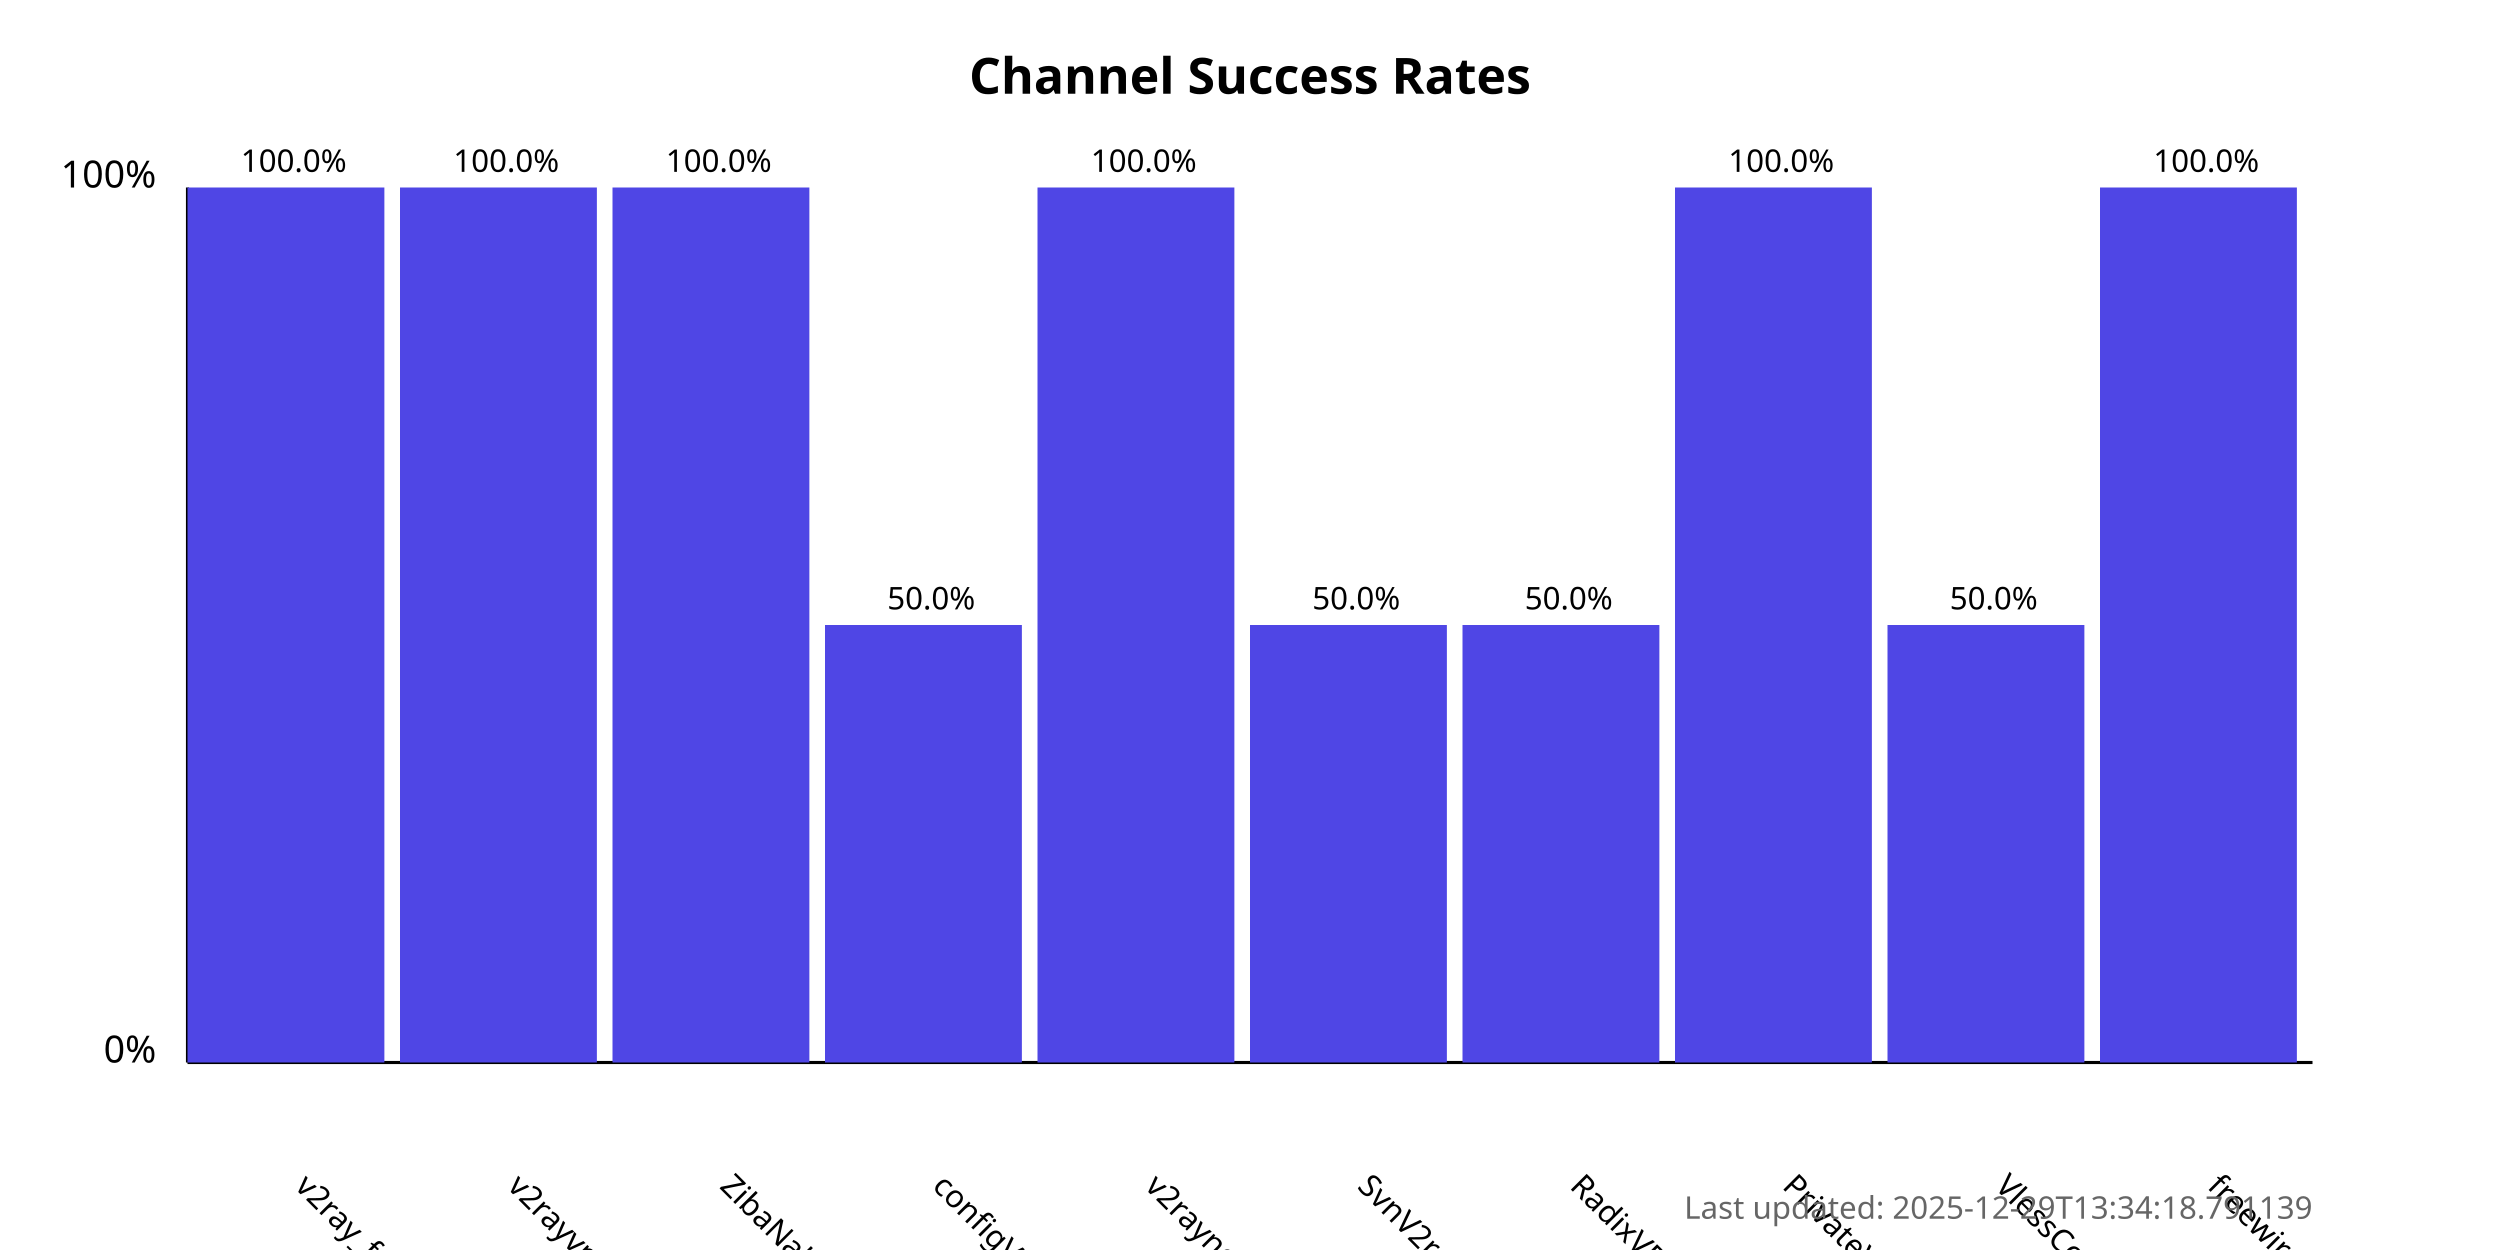
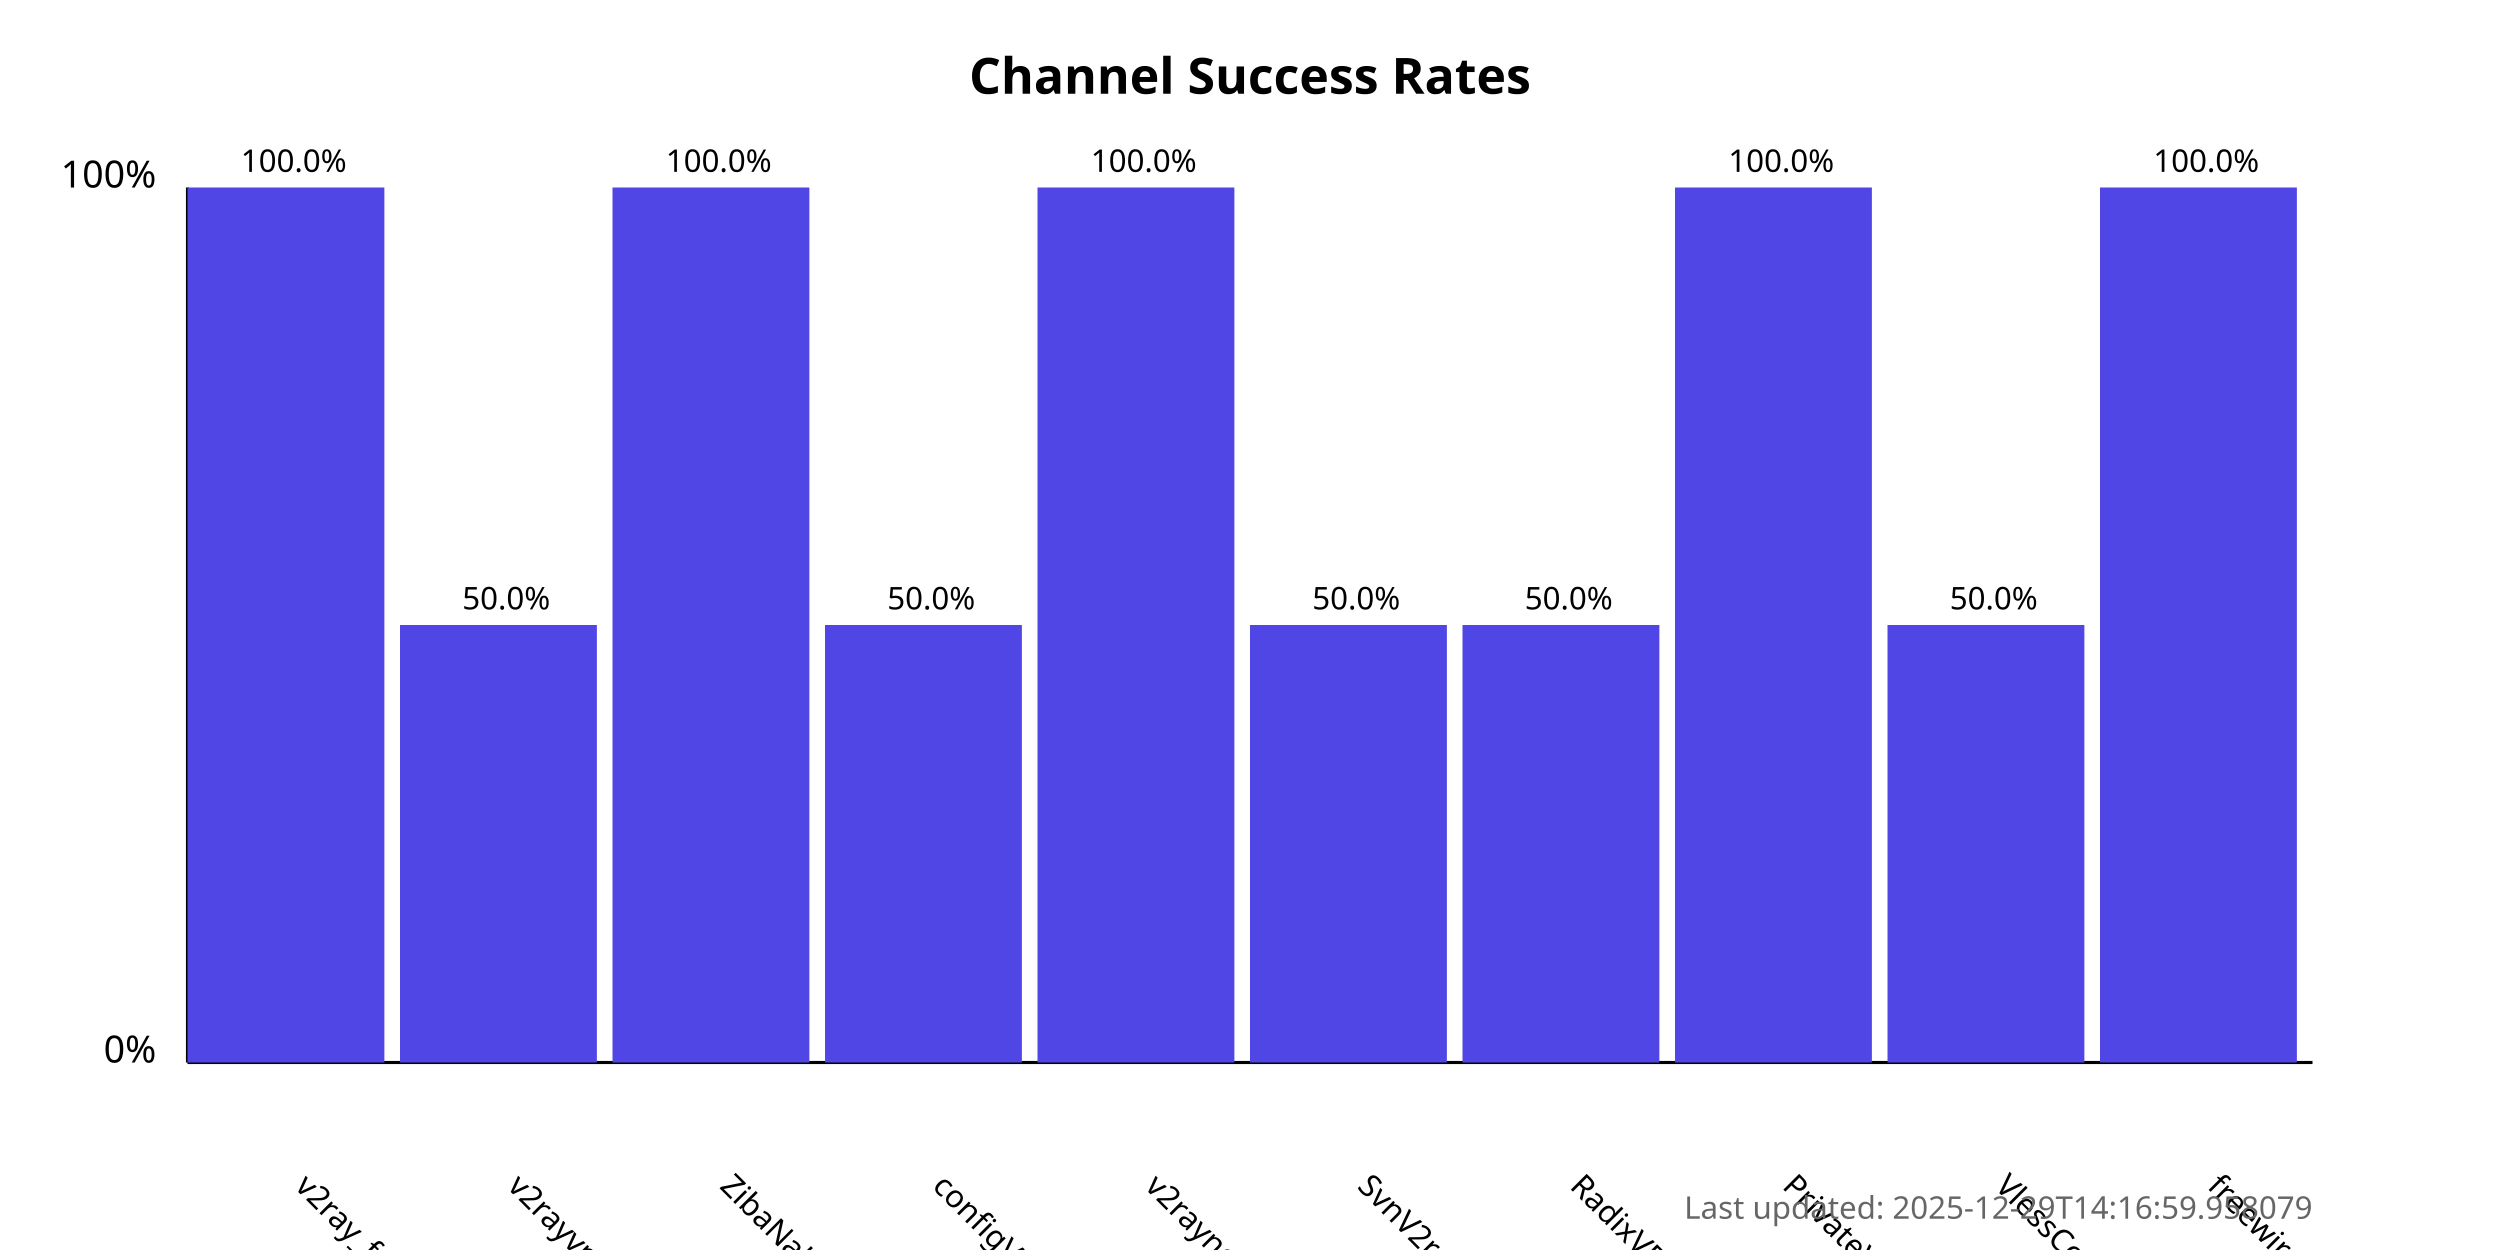
<svg xmlns="http://www.w3.org/2000/svg" width="800" height="400">
  <style>
            .chart-title { font: bold 16px sans-serif; }
            .axis-label { font: 12px sans-serif; }
            .tick-label { font: 10px sans-serif; }
            .bar { fill: #4f46e5; }
            .bar:hover { fill: #6366f1; }
            .timestamp { font: 10px sans-serif; fill: #666; }
        </style>
  <text x="400.0" y="30" text-anchor="middle" class="chart-title">
            Channel Success Rates
        </text>
  <line x1="60" y1="340" x2="60" y2="60" stroke="black" stroke-width="1" />
  <line x1="60" y1="340" x2="740" y2="340" stroke="black" stroke-width="1" />
  <text x="50" y="340" text-anchor="end" class="axis-label">0%</text>
  <text x="50" y="60" text-anchor="end" class="axis-label">100%</text>
  <g>
    <rect x="60" y="60.0" width="63.0" height="280.0" class="bar" />
    <text x="94.0" y="380" transform="rotate(45, 94.0, 380)" text-anchor="start" class="tick-label">
                v2ray_free_conf
            </text>
    <text x="94.0" y="55.0" text-anchor="middle" class="tick-label">
                100.0%
            </text>
  </g>
  <g>
-     <rect x="128.0" y="60.0" width="63.0" height="280.0" class="bar" />
+     <rect x="128.0" y="200.0" width="63.0" height="140.0" class="bar" />
    <text x="162.0" y="380" transform="rotate(45, 162.0, 380)" text-anchor="start" class="tick-label">
                v2rayvpno
            </text>
-     <text x="162.0" y="55.0" text-anchor="middle" class="tick-label">
-                 100.0%
+     <text x="162.0" y="195.0" text-anchor="middle" class="tick-label">
+                 50.0%
            </text>
  </g>
  <g>
    <rect x="196.0" y="60.0" width="63.0" height="280.0" class="bar" />
    <text x="230.0" y="380" transform="rotate(45, 230.0, 380)" text-anchor="start" class="tick-label">
                ZibaNabz
            </text>
    <text x="230.0" y="55.0" text-anchor="middle" class="tick-label">
                100.0%
            </text>
  </g>
  <g>
    <rect x="264.0" y="200.0" width="63.0" height="140.0" class="bar" />
    <text x="298.0" y="380" transform="rotate(45, 298.0, 380)" text-anchor="start" class="tick-label">
                configV2rayForFree
            </text>
    <text x="298.0" y="195.0" text-anchor="middle" class="tick-label">
                50.0%
            </text>
  </g>
  <g>
    <rect x="332.0" y="60.0" width="63.0" height="280.0" class="bar" />
    <text x="366.0" y="380" transform="rotate(45, 366.0, 380)" text-anchor="start" class="tick-label">
                v2rayngvpn
            </text>
    <text x="366.0" y="55.0" text-anchor="middle" class="tick-label">
                100.0%
            </text>
  </g>
  <g>
    <rect x="400.0" y="200.0" width="63.0" height="140.0" class="bar" />
    <text x="434.0" y="380" transform="rotate(45, 434.0, 380)" text-anchor="start" class="tick-label">
                SvnV2ray
            </text>
    <text x="434.0" y="195.0" text-anchor="middle" class="tick-label">
                50.0%
            </text>
  </g>
  <g>
    <rect x="468.0" y="200.0" width="63.0" height="140.0" class="bar" />
    <text x="502.0" y="380" transform="rotate(45, 502.0, 380)" text-anchor="start" class="tick-label">
                RadixVPN
            </text>
    <text x="502.0" y="195.0" text-anchor="middle" class="tick-label">
                50.0%
            </text>
  </g>
  <g>
    <rect x="536.0" y="60.0" width="63.0" height="280.0" class="bar" />
    <text x="570.0" y="380" transform="rotate(45, 570.0, 380)" text-anchor="start" class="tick-label">
                PrivateVPNs
            </text>
    <text x="570.0" y="55.0" text-anchor="middle" class="tick-label">
                100.0%
            </text>
  </g>
  <g>
    <rect x="604.0" y="200.0" width="63.0" height="140.0" class="bar" />
    <text x="638.0" y="380" transform="rotate(45, 638.0, 380)" text-anchor="start" class="tick-label">
                VlessConfig
            </text>
    <text x="638.0" y="195.0" text-anchor="middle" class="tick-label">
                50.0%
            </text>
  </g>
  <g>
    <rect x="672.0" y="60.0" width="63.0" height="280.0" class="bar" />
    <text x="706.0" y="380" transform="rotate(45, 706.0, 380)" text-anchor="start" class="tick-label">
                freewireguard
            </text>
    <text x="706.0" y="55.0" text-anchor="middle" class="tick-label">
                100.0%
            </text>
  </g>
  <text x="740" y="390" text-anchor="end" class="timestamp">
-             Last updated: 2025-12-29T13:34:18.791139
+             Last updated: 2025-12-29T14:16:59.958079
        </text>
</svg>
